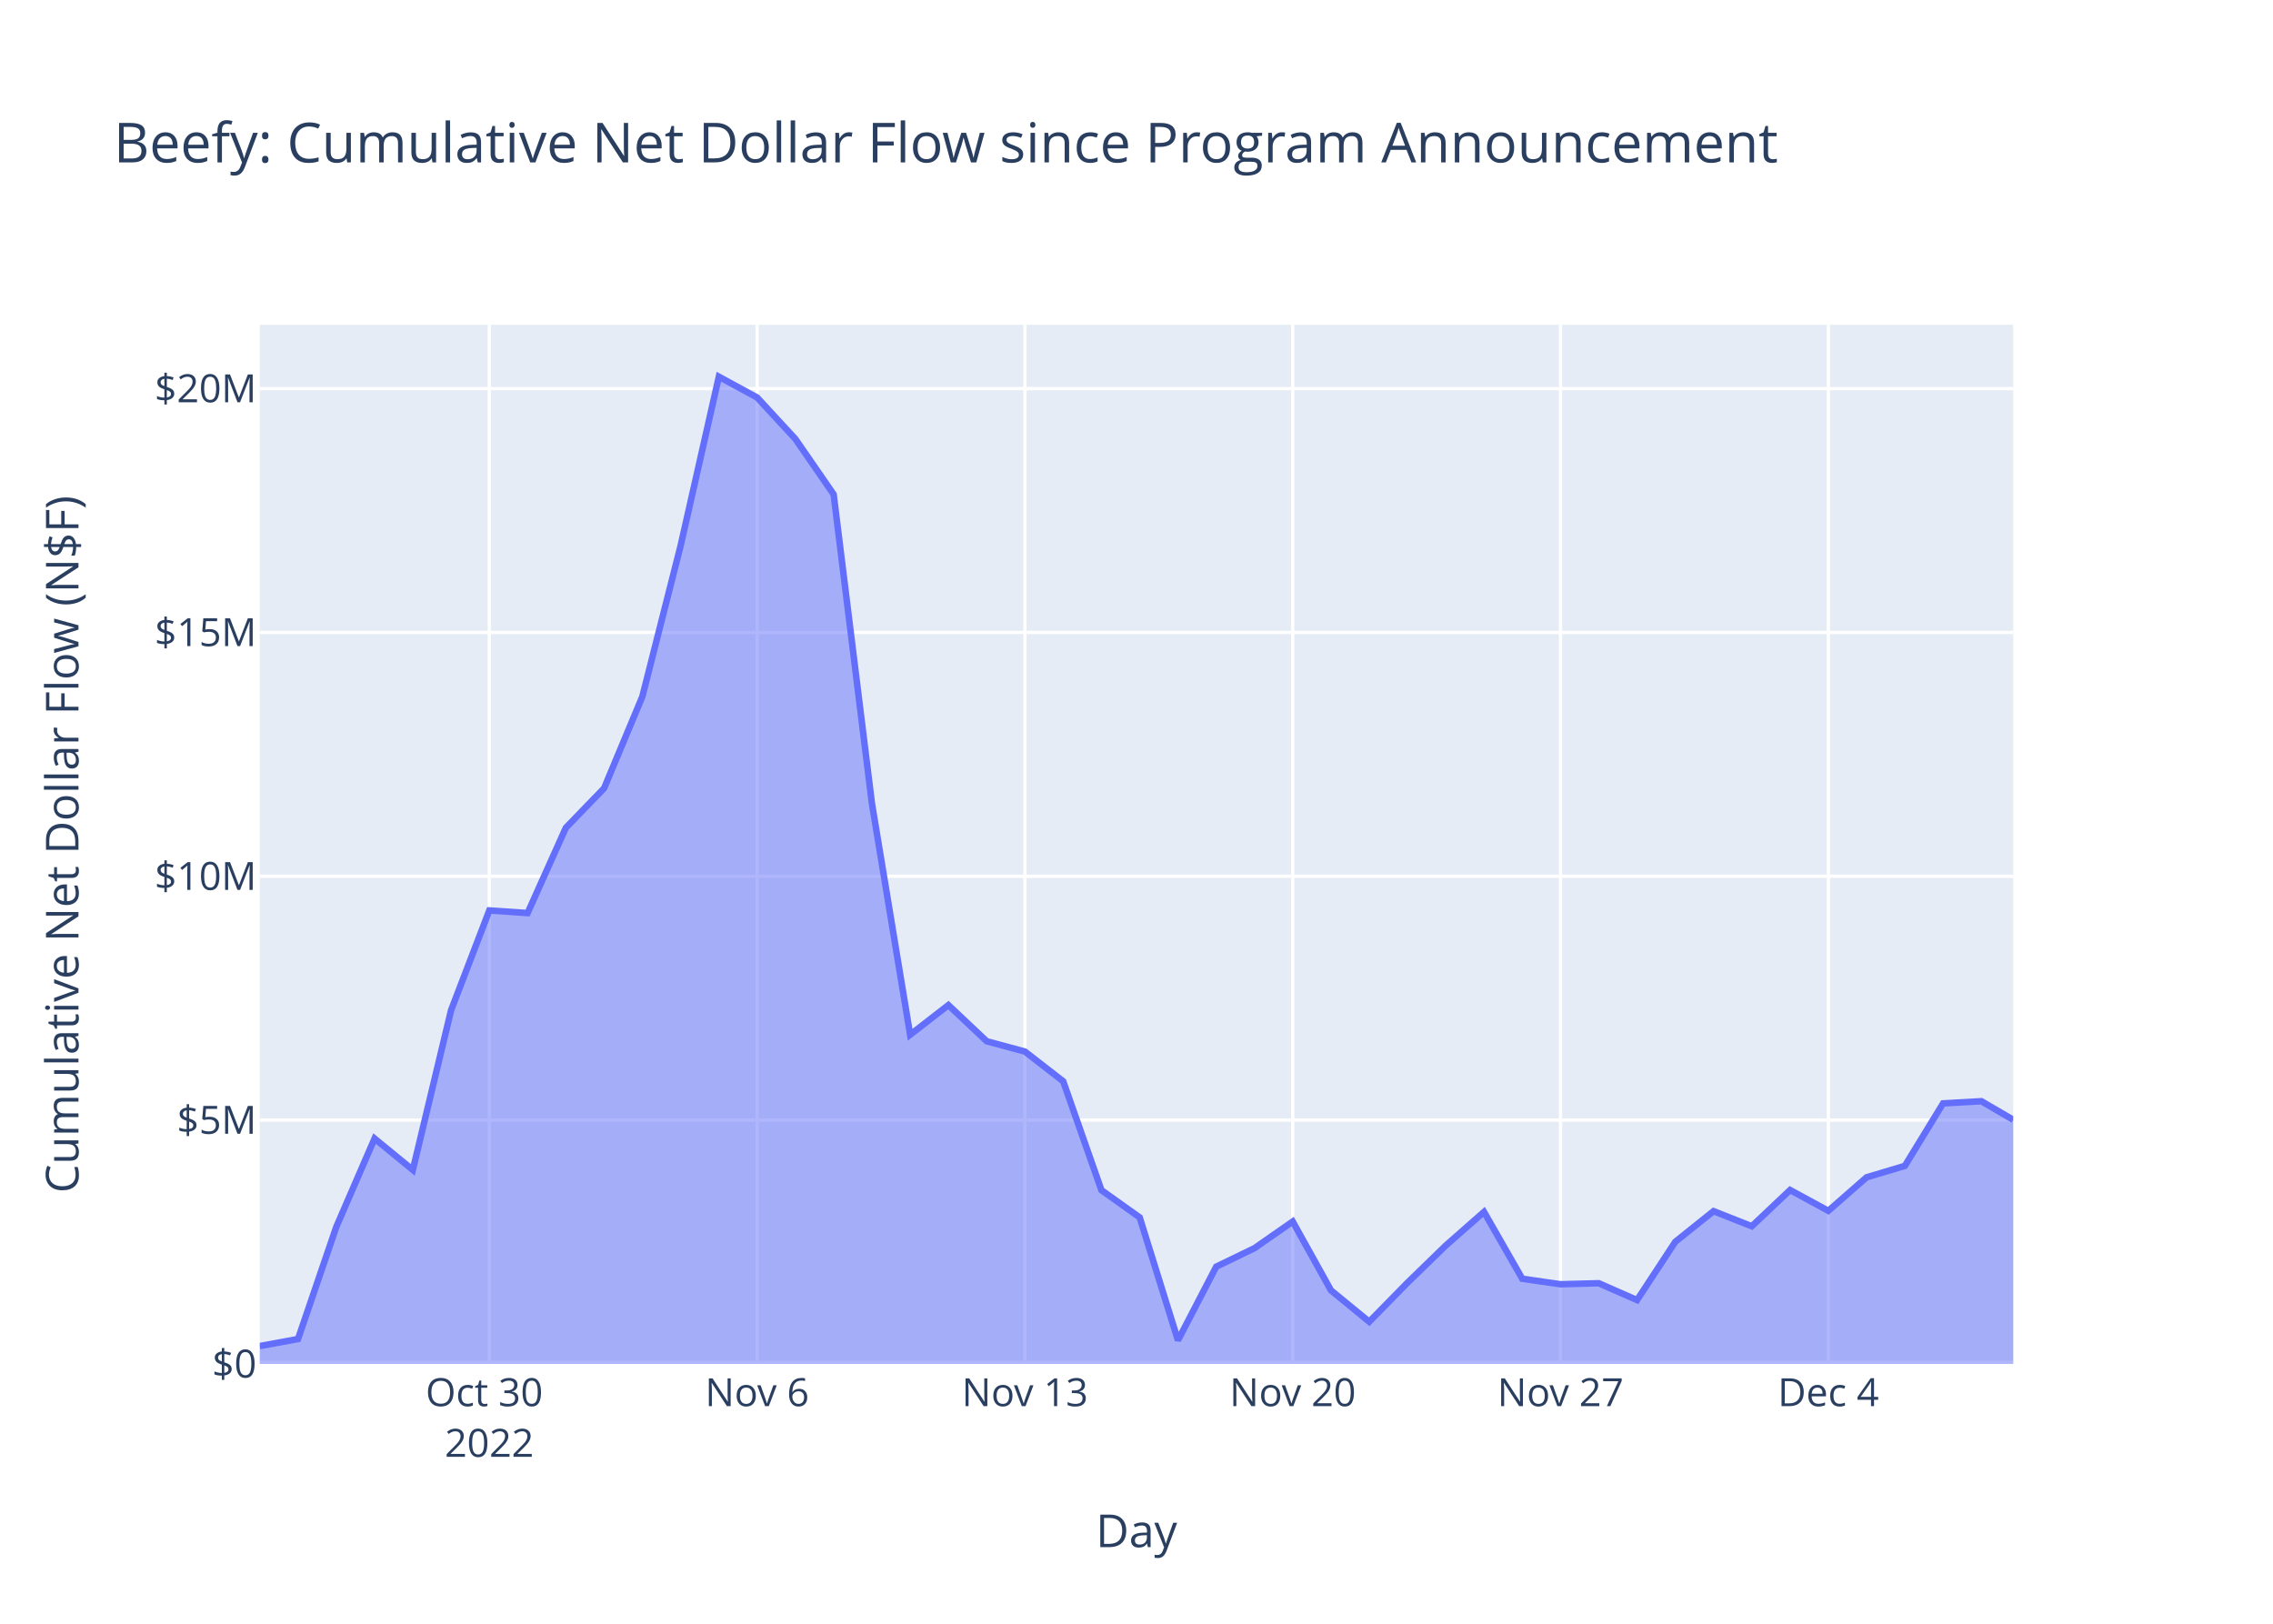
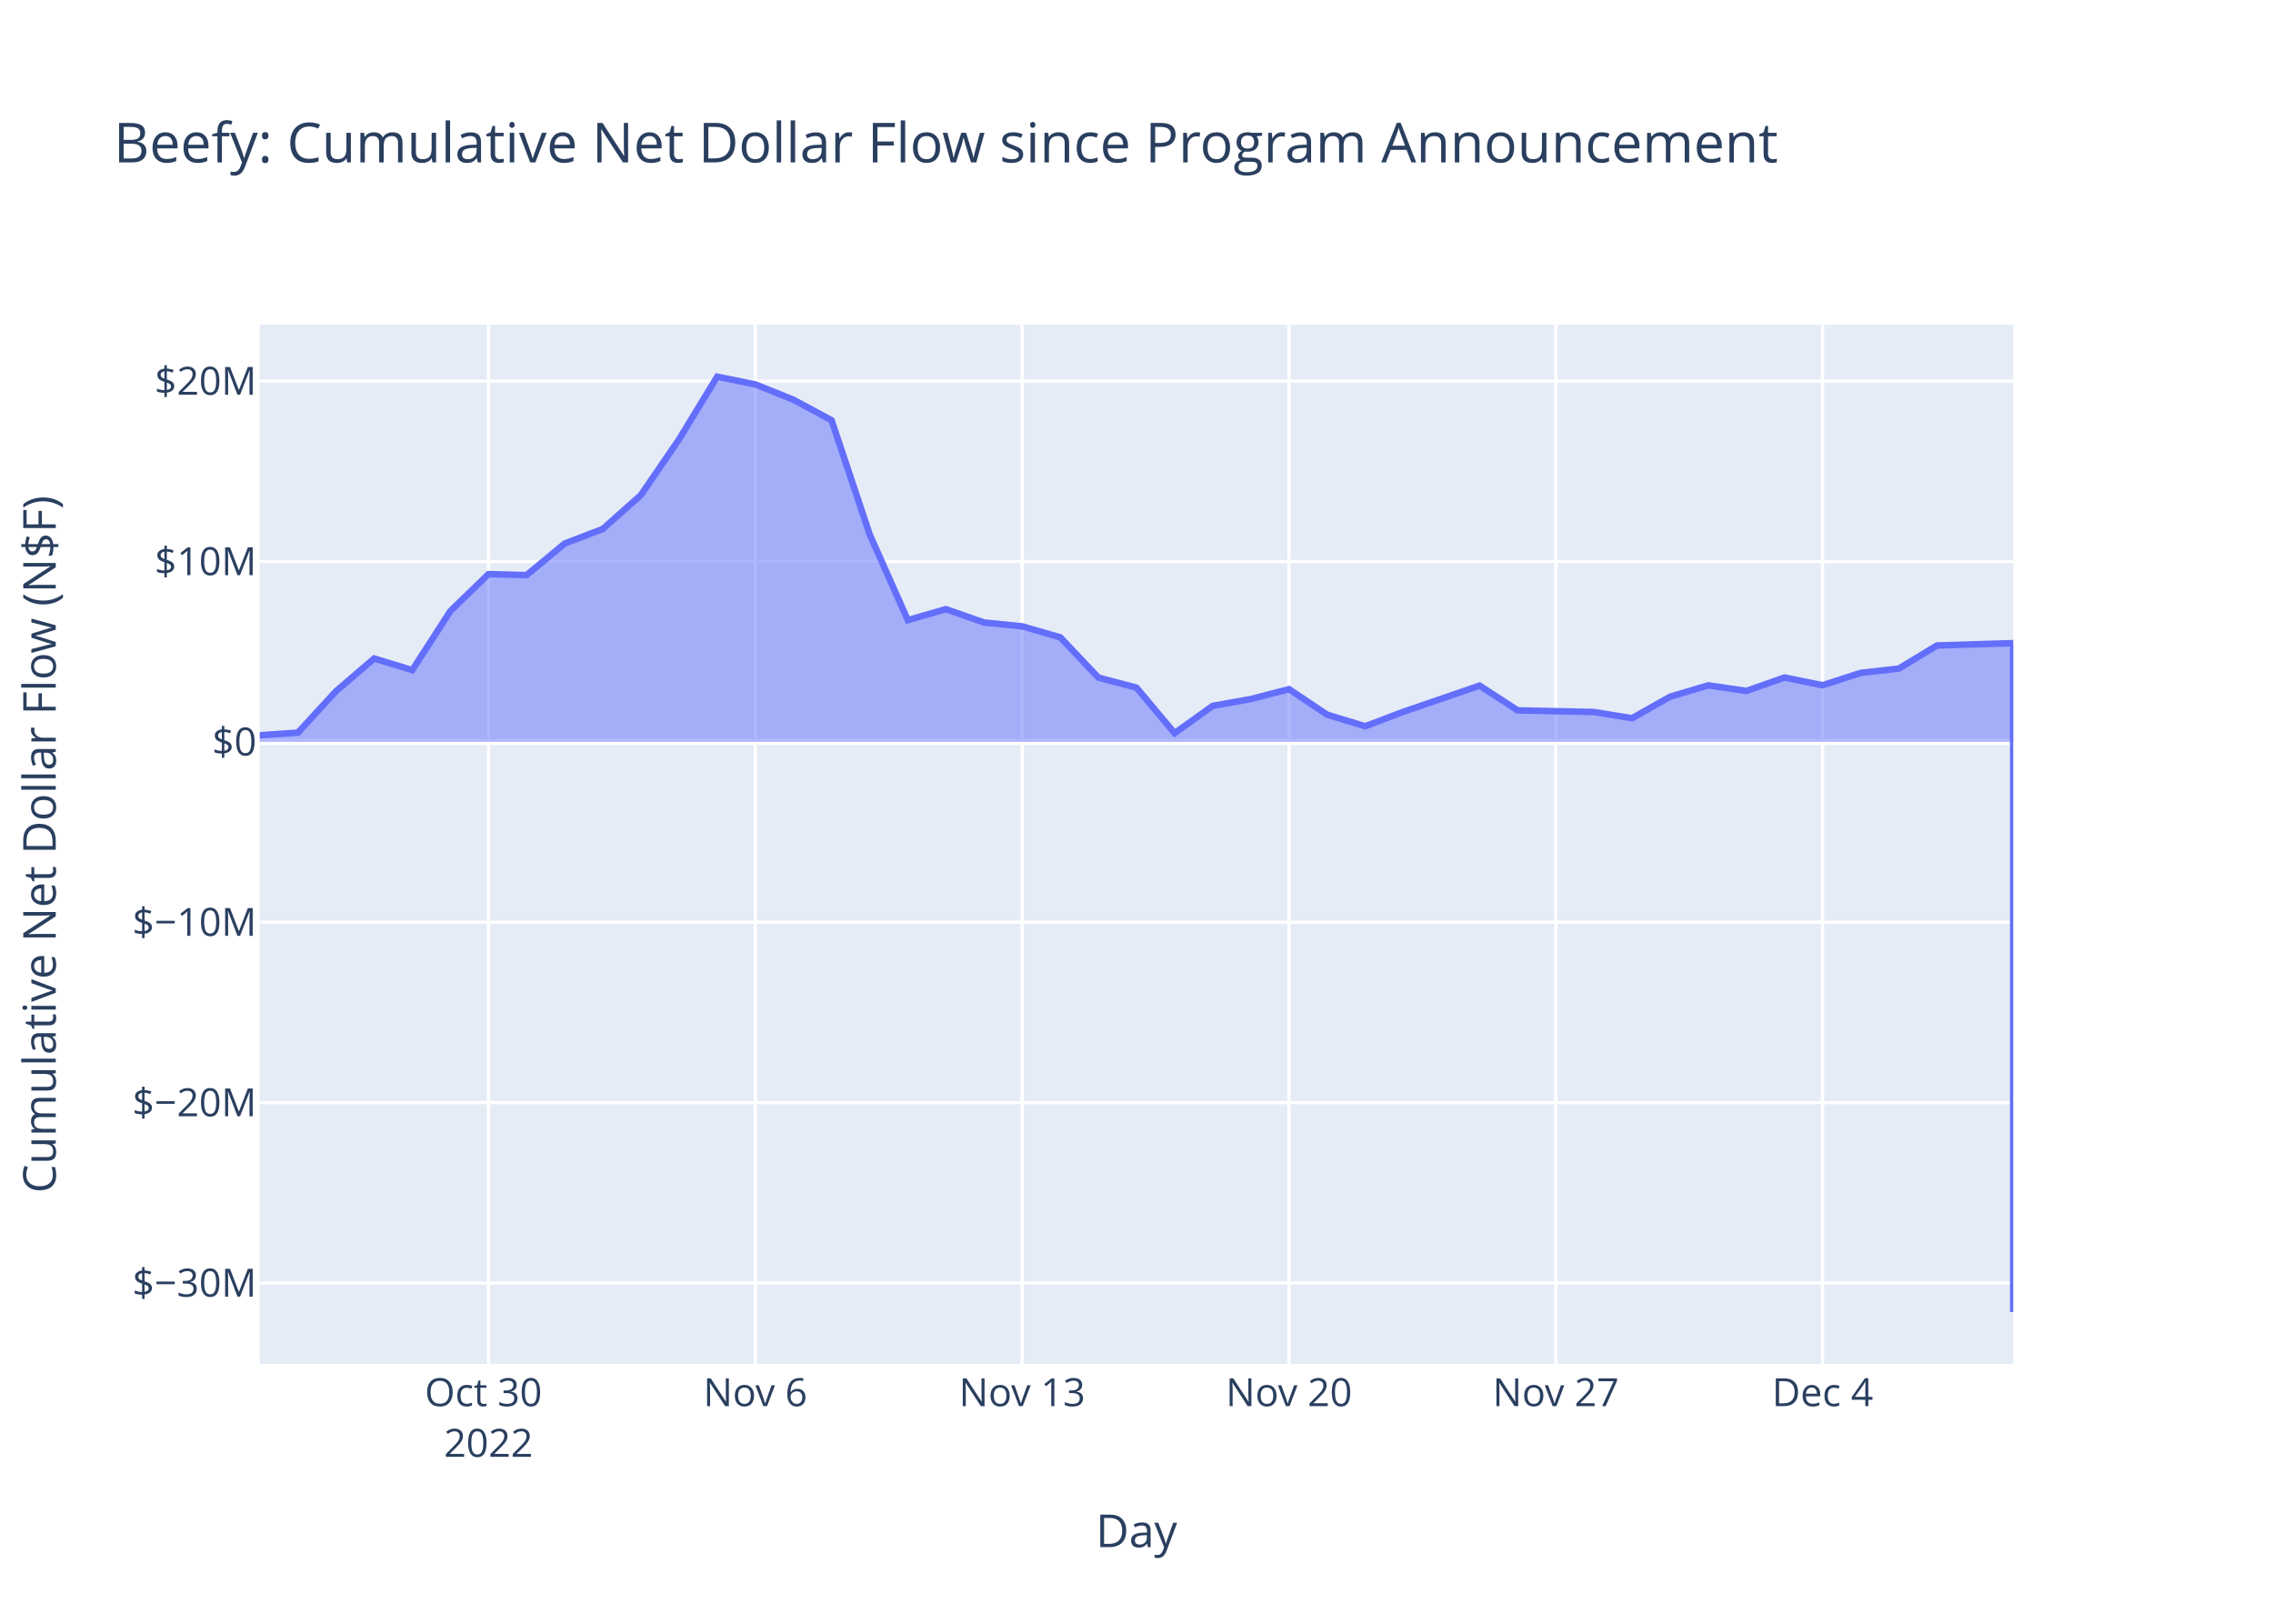
<svg xmlns="http://www.w3.org/2000/svg" class="main-svg" width="700" height="500" style="" viewBox="0 0 700 500">
  <rect x="0" y="0" width="700" height="500" style="fill: rgb(255, 255, 255); fill-opacity: 1;" />
-   <defs id="defs-042822">
+   <defs id="defs-005ae0">
    <g class="clips">
-       <clipPath id="clip042822xyplot" class="plotclip">
+       <clipPath id="clip005ae0xyplot" class="plotclip">
        <rect width="540" height="320" />
      </clipPath>
-       <clipPath class="axesclip" id="clip042822x">
+       <clipPath class="axesclip" id="clip005ae0x">
        <rect x="80" y="0" width="540" height="500" />
      </clipPath>
-       <clipPath class="axesclip" id="clip042822y">
+       <clipPath class="axesclip" id="clip005ae0y">
        <rect x="0" y="100" width="700" height="320" />
      </clipPath>
-       <clipPath class="axesclip" id="clip042822xy">
+       <clipPath class="axesclip" id="clip005ae0xy">
        <rect x="80" y="100" width="540" height="320" />
      </clipPath>
    </g>
    <g class="gradients" />
    <g class="patterns" />
  </defs>
  <g class="bglayer">
    <rect class="bg" x="80" y="100" width="540" height="320" style="fill: rgb(229, 236, 246); fill-opacity: 1; stroke-width: 0;" />
  </g>
  <g class="layer-below">
    <g class="imagelayer" />
    <g class="shapelayer" />
  </g>
  <g class="cartesianlayer">
    <g class="subplot xy">
      <g class="layer-subplot">
        <g class="shapelayer" />
        <g class="imagelayer" />
      </g>
      <g class="minor-gridlayer">
        <g class="x" />
        <g class="y" />
      </g>
      <g class="gridlayer">
        <g class="x">
-           <path class="xgrid crisp" transform="translate(150.69,0)" d="M0,100v320" style="stroke: rgb(255, 255, 255); stroke-opacity: 1; stroke-width: 1px;" />
-           <path class="xgrid crisp" transform="translate(233.16,0)" d="M0,100v320" style="stroke: rgb(255, 255, 255); stroke-opacity: 1; stroke-width: 1px;" />
-           <path class="xgrid crisp" transform="translate(315.64,0)" d="M0,100v320" style="stroke: rgb(255, 255, 255); stroke-opacity: 1; stroke-width: 1px;" />
-           <path class="xgrid crisp" transform="translate(398.11,0)" d="M0,100v320" style="stroke: rgb(255, 255, 255); stroke-opacity: 1; stroke-width: 1px;" />
-           <path class="xgrid crisp" transform="translate(480.58,0)" d="M0,100v320" style="stroke: rgb(255, 255, 255); stroke-opacity: 1; stroke-width: 1px;" />
-           <path class="xgrid crisp" transform="translate(563.06,0)" d="M0,100v320" style="stroke: rgb(255, 255, 255); stroke-opacity: 1; stroke-width: 1px;" />
+           <path class="xgrid crisp" transform="translate(150.43,0)" d="M0,100v320" style="stroke: rgb(255, 255, 255); stroke-opacity: 1; stroke-width: 1px;" />
+           <path class="xgrid crisp" transform="translate(232.61,0)" d="M0,100v320" style="stroke: rgb(255, 255, 255); stroke-opacity: 1; stroke-width: 1px;" />
+           <path class="xgrid crisp" transform="translate(314.78,0)" d="M0,100v320" style="stroke: rgb(255, 255, 255); stroke-opacity: 1; stroke-width: 1px;" />
+           <path class="xgrid crisp" transform="translate(396.96,0)" d="M0,100v320" style="stroke: rgb(255, 255, 255); stroke-opacity: 1; stroke-width: 1px;" />
+           <path class="xgrid crisp" transform="translate(479.13,0)" d="M0,100v320" style="stroke: rgb(255, 255, 255); stroke-opacity: 1; stroke-width: 1px;" />
+           <path class="xgrid crisp" transform="translate(561.3,0)" d="M0,100v320" style="stroke: rgb(255, 255, 255); stroke-opacity: 1; stroke-width: 1px;" />
        </g>
        <g class="y">
-           <path class="ygrid crisp" transform="translate(0,344.92)" d="M80,0h540" style="stroke: rgb(255, 255, 255); stroke-opacity: 1; stroke-width: 1px;" />
-           <path class="ygrid crisp" transform="translate(0,269.83)" d="M80,0h540" style="stroke: rgb(255, 255, 255); stroke-opacity: 1; stroke-width: 1px;" />
-           <path class="ygrid crisp" transform="translate(0,194.75)" d="M80,0h540" style="stroke: rgb(255, 255, 255); stroke-opacity: 1; stroke-width: 1px;" />
-           <path class="ygrid crisp" transform="translate(0,119.66)" d="M80,0h540" style="stroke: rgb(255, 255, 255); stroke-opacity: 1; stroke-width: 1px;" />
+           <path class="ygrid crisp" transform="translate(0,395.07)" d="M80,0h540" style="stroke: rgb(255, 255, 255); stroke-opacity: 1; stroke-width: 1px;" />
+           <path class="ygrid crisp" transform="translate(0,339.53)" d="M80,0h540" style="stroke: rgb(255, 255, 255); stroke-opacity: 1; stroke-width: 1px;" />
+           <path class="ygrid crisp" transform="translate(0,283.98)" d="M80,0h540" style="stroke: rgb(255, 255, 255); stroke-opacity: 1; stroke-width: 1px;" />
+           <path class="ygrid crisp" transform="translate(0,172.9)" d="M80,0h540" style="stroke: rgb(255, 255, 255); stroke-opacity: 1; stroke-width: 1px;" />
+           <path class="ygrid crisp" transform="translate(0,117.36)" d="M80,0h540" style="stroke: rgb(255, 255, 255); stroke-opacity: 1; stroke-width: 1px;" />
        </g>
      </g>
      <g class="zerolinelayer">
-         <path class="yzl zl crisp" transform="translate(0,420)" d="M80,0h540" style="stroke: rgb(255, 255, 255); stroke-opacity: 1; stroke-width: 2px;" />
+         <path class="yzl zl crisp" transform="translate(0,228.44)" d="M80,0h540" style="stroke: rgb(255, 255, 255); stroke-opacity: 1; stroke-width: 2px;" />
      </g>
      <path class="xlines-below" />
      <path class="ylines-below" />
      <g class="overlines-below" />
      <g class="xaxislayer-below" />
      <g class="yaxislayer-below" />
      <g class="overaxes-below" />
-       <g class="plot" transform="translate(80,100)" clip-path="url(#clip042822xyplot)">
+       <g class="plot" transform="translate(80,100)" clip-path="url(#clip005ae0xyplot)">
        <g class="scatterlayer mlayer">
-           <g class="trace scatter trace055cf1" style="stroke-miterlimit: 2;">
+           <g class="trace scatter tracee1d480" style="stroke-miterlimit: 2;">
            <g class="fills">
              <g>
-                 <path class="js-fill" d="M540,320L0,320L0,314.5L11.78,312.32L23.56,277.81L35.35,250.59L47.13,260.25L58.91,211.1L70.69,180.35L82.47,181.16L94.26,154.9L106.04,142.72L117.82,114.49L129.6,68.07L141.38,16L153.16,22.4L164.95,35.17L176.73,52.23L188.51,147.33L200.29,218.63L212.07,209.5L223.86,220.63L235.64,223.81L247.42,232.96L259.2,266.49L270.98,274.88L282.77,312.72L294.55,290.05L306.33,284.35L318.11,276.15L329.89,297.34L341.67,307L353.46,294.98L365.24,283.54L377.02,273.18L388.8,293.76L400.58,295.46L412.37,295.15L424.15,300.33L435.93,282.38L447.71,272.95L459.49,277.6L471.28,266.44L483.06,272.85L494.84,262.53L506.62,259.01L518.4,239.76L530.19,239.1L540,244.82" style="fill: rgb(99, 110, 250); fill-opacity: 0.5; stroke-width: 0;" />
+                 <path class="js-fill" d="M540,128.44L0,128.44L0,126.41L11.74,125.6L23.48,112.84L35.22,102.77L46.96,106.34L58.7,88.16L70.43,76.79L82.17,77.09L93.91,67.37L105.65,62.87L117.39,52.43L129.13,35.26L140.87,16L152.61,18.37L164.35,23.09L176.09,29.4L187.83,64.57L199.57,90.95L211.3,87.57L223.04,91.69L234.78,92.86L246.52,96.25L258.26,108.65L270,111.75L281.74,125.75L293.48,117.36L305.22,115.26L316.96,112.22L328.7,120.06L340.43,123.63L352.17,119.19L375.65,111.12L387.39,118.74L410.87,119.25L422.61,121.16L434.35,114.53L446.09,111.04L457.83,112.76L469.57,108.63L481.3,111L493.04,107.19L504.78,105.88L516.52,98.76L540,98.04L540,304" style="fill: rgb(99, 110, 250); fill-opacity: 0.5; stroke-width: 0;" />
              </g>
            </g>
            <g class="errorbars" />
            <g class="lines">
-               <path class="js-line" d="M0,314.5L11.78,312.32L23.56,277.81L35.35,250.59L47.13,260.25L58.91,211.1L70.69,180.35L82.47,181.16L94.26,154.9L106.04,142.72L117.82,114.49L129.6,68.07L141.38,16L153.16,22.4L164.95,35.17L176.73,52.23L188.51,147.33L200.29,218.63L212.07,209.5L223.86,220.63L235.64,223.81L247.42,232.96L259.2,266.49L270.98,274.88L282.77,312.72L294.55,290.05L306.33,284.35L318.11,276.15L329.89,297.34L341.67,307L353.46,294.98L365.24,283.54L377.02,273.18L388.8,293.76L400.58,295.46L412.37,295.15L424.15,300.33L435.93,282.38L447.71,272.95L459.49,277.6L471.28,266.44L483.06,272.85L494.84,262.53L506.62,259.01L518.4,239.76L530.19,239.1L540,244.82" style="vector-effect: non-scaling-stroke; fill: none; stroke: rgb(99, 110, 250); stroke-opacity: 1; stroke-width: 2px; opacity: 1;" />
+               <path class="js-line" d="M0,126.41L11.74,125.6L23.48,112.84L35.22,102.77L46.96,106.34L58.7,88.16L70.43,76.79L82.17,77.09L93.91,67.37L105.65,62.87L117.39,52.43L129.13,35.26L140.87,16L152.61,18.37L164.35,23.09L176.09,29.4L187.83,64.57L199.57,90.95L211.3,87.57L223.04,91.69L234.78,92.86L246.52,96.25L258.26,108.65L270,111.75L281.74,125.75L293.48,117.36L305.22,115.26L316.96,112.22L328.7,120.06L340.43,123.63L352.17,119.19L375.65,111.12L387.39,118.74L410.87,119.25L422.61,121.16L434.35,114.53L446.09,111.04L457.83,112.76L469.57,108.63L481.3,111L493.04,107.19L504.78,105.88L516.52,98.76L540,98.04L540,304" style="vector-effect: non-scaling-stroke; fill: none; stroke: rgb(99, 110, 250); stroke-opacity: 1; stroke-width: 2px; opacity: 1;" />
            </g>
            <g class="points" />
            <g class="text" />
          </g>
        </g>
      </g>
      <g class="overplot" />
      <path class="xlines-above crisp" d="M0,0" style="fill: none;" />
      <path class="ylines-above crisp" d="M0,0" style="fill: none;" />
      <g class="overlines-above" />
      <g class="xaxislayer-above">
        <g class="xtick">
-           <text text-anchor="middle" x="0" y="433" transform="translate(150.69,0)" style="font-family: 'Open Sans', verdana, arial, sans-serif; font-size: 12px; fill: rgb(42, 63, 95); fill-opacity: 1; white-space: pre; opacity: 1;">
+           <text text-anchor="middle" x="0" y="433" transform="translate(150.43,0)" style="font-family: 'Open Sans', verdana, arial, sans-serif; font-size: 12px; fill: rgb(42, 63, 95); fill-opacity: 1; white-space: pre; opacity: 1;">
            <tspan class="line" dy="0em" x="0" y="433">Oct 30</tspan>
            <tspan class="line" dy="1.3em" x="0" y="433">2022</tspan>
          </text>
        </g>
        <g class="xtick">
-           <text text-anchor="middle" x="0" y="433" style="font-family: 'Open Sans', verdana, arial, sans-serif; font-size: 12px; fill: rgb(42, 63, 95); fill-opacity: 1; white-space: pre; opacity: 1;" transform="translate(233.16,0)">Nov 6</text>
+           <text text-anchor="middle" x="0" y="433" style="font-family: 'Open Sans', verdana, arial, sans-serif; font-size: 12px; fill: rgb(42, 63, 95); fill-opacity: 1; white-space: pre; opacity: 1;" transform="translate(232.61,0)">Nov 6</text>
        </g>
        <g class="xtick">
-           <text text-anchor="middle" x="0" y="433" style="font-family: 'Open Sans', verdana, arial, sans-serif; font-size: 12px; fill: rgb(42, 63, 95); fill-opacity: 1; white-space: pre; opacity: 1;" transform="translate(315.64,0)">Nov 13</text>
+           <text text-anchor="middle" x="0" y="433" style="font-family: 'Open Sans', verdana, arial, sans-serif; font-size: 12px; fill: rgb(42, 63, 95); fill-opacity: 1; white-space: pre; opacity: 1;" transform="translate(314.78,0)">Nov 13</text>
        </g>
        <g class="xtick">
-           <text text-anchor="middle" x="0" y="433" style="font-family: 'Open Sans', verdana, arial, sans-serif; font-size: 12px; fill: rgb(42, 63, 95); fill-opacity: 1; white-space: pre; opacity: 1;" transform="translate(398.11,0)">Nov 20</text>
+           <text text-anchor="middle" x="0" y="433" style="font-family: 'Open Sans', verdana, arial, sans-serif; font-size: 12px; fill: rgb(42, 63, 95); fill-opacity: 1; white-space: pre; opacity: 1;" transform="translate(396.96,0)">Nov 20</text>
        </g>
        <g class="xtick">
-           <text text-anchor="middle" x="0" y="433" style="font-family: 'Open Sans', verdana, arial, sans-serif; font-size: 12px; fill: rgb(42, 63, 95); fill-opacity: 1; white-space: pre; opacity: 1;" transform="translate(480.58,0)">Nov 27</text>
+           <text text-anchor="middle" x="0" y="433" style="font-family: 'Open Sans', verdana, arial, sans-serif; font-size: 12px; fill: rgb(42, 63, 95); fill-opacity: 1; white-space: pre; opacity: 1;" transform="translate(479.13,0)">Nov 27</text>
        </g>
        <g class="xtick">
-           <text text-anchor="middle" x="0" y="433" style="font-family: 'Open Sans', verdana, arial, sans-serif; font-size: 12px; fill: rgb(42, 63, 95); fill-opacity: 1; white-space: pre; opacity: 1;" transform="translate(563.06,0)">Dec 4</text>
+           <text text-anchor="middle" x="0" y="433" style="font-family: 'Open Sans', verdana, arial, sans-serif; font-size: 12px; fill: rgb(42, 63, 95); fill-opacity: 1; white-space: pre; opacity: 1;" transform="translate(561.3,0)">Dec 4</text>
        </g>
      </g>
      <g class="yaxislayer-above">
        <g class="ytick">
-           <text text-anchor="end" x="79" y="4.2" transform="translate(0,420)" style="font-family: 'Open Sans', verdana, arial, sans-serif; font-size: 12px; fill: rgb(42, 63, 95); fill-opacity: 1; white-space: pre; opacity: 1;">$0</text>
+           <text text-anchor="end" x="79" y="4.2" transform="translate(0,395.07)" style="font-family: 'Open Sans', verdana, arial, sans-serif; font-size: 12px; fill: rgb(42, 63, 95); fill-opacity: 1; white-space: pre; opacity: 1;">$−30M</text>
        </g>
        <g class="ytick">
-           <text text-anchor="end" x="79" y="4.2" style="font-family: 'Open Sans', verdana, arial, sans-serif; font-size: 12px; fill: rgb(42, 63, 95); fill-opacity: 1; white-space: pre; opacity: 1;" transform="translate(0,344.92)">$5M</text>
+           <text text-anchor="end" x="79" y="4.2" style="font-family: 'Open Sans', verdana, arial, sans-serif; font-size: 12px; fill: rgb(42, 63, 95); fill-opacity: 1; white-space: pre; opacity: 1;" transform="translate(0,339.53)">$−20M</text>
        </g>
        <g class="ytick">
-           <text text-anchor="end" x="79" y="4.2" style="font-family: 'Open Sans', verdana, arial, sans-serif; font-size: 12px; fill: rgb(42, 63, 95); fill-opacity: 1; white-space: pre; opacity: 1;" transform="translate(0,269.83)">$10M</text>
+           <text text-anchor="end" x="79" y="4.2" style="font-family: 'Open Sans', verdana, arial, sans-serif; font-size: 12px; fill: rgb(42, 63, 95); fill-opacity: 1; white-space: pre; opacity: 1;" transform="translate(0,283.98)">$−10M</text>
        </g>
        <g class="ytick">
-           <text text-anchor="end" x="79" y="4.2" style="font-family: 'Open Sans', verdana, arial, sans-serif; font-size: 12px; fill: rgb(42, 63, 95); fill-opacity: 1; white-space: pre; opacity: 1;" transform="translate(0,194.75)">$15M</text>
+           <text text-anchor="end" x="79" y="4.2" style="font-family: 'Open Sans', verdana, arial, sans-serif; font-size: 12px; fill: rgb(42, 63, 95); fill-opacity: 1; white-space: pre; opacity: 1;" transform="translate(0,228.44)">$0</text>
        </g>
        <g class="ytick">
-           <text text-anchor="end" x="79" y="4.2" style="font-family: 'Open Sans', verdana, arial, sans-serif; font-size: 12px; fill: rgb(42, 63, 95); fill-opacity: 1; white-space: pre; opacity: 1;" transform="translate(0,119.66)">$20M</text>
+           <text text-anchor="end" x="79" y="4.2" style="font-family: 'Open Sans', verdana, arial, sans-serif; font-size: 12px; fill: rgb(42, 63, 95); fill-opacity: 1; white-space: pre; opacity: 1;" transform="translate(0,172.9)">$10M</text>
+         </g>
+         <g class="ytick">
+           <text text-anchor="end" x="79" y="4.2" style="font-family: 'Open Sans', verdana, arial, sans-serif; font-size: 12px; fill: rgb(42, 63, 95); fill-opacity: 1; white-space: pre; opacity: 1;" transform="translate(0,117.36)">$20M</text>
        </g>
      </g>
      <g class="overaxes-above" />
    </g>
  </g>
  <g class="polarlayer" />
  <g class="smithlayer" />
  <g class="ternarylayer" />
  <g class="geolayer" />
  <g class="funnelarealayer" />
  <g class="pielayer" />
  <g class="iciclelayer" />
  <g class="treemaplayer" />
  <g class="sunburstlayer" />
  <g class="glimages" />
-   <defs id="topdefs-042822">
+   <defs id="topdefs-005ae0">
    <g class="clips" />
  </defs>
  <g class="layer-above">
    <g class="imagelayer" />
    <g class="shapelayer" />
  </g>
  <g class="infolayer">
    <g class="g-gtitle">
      <text class="gtitle" x="35" y="50" text-anchor="start" dy="0em" style="font-family: 'Open Sans', verdana, arial, sans-serif; font-size: 17px; fill: rgb(42, 63, 95); opacity: 1; font-weight: normal; white-space: pre;">Beefy: Cumulative Net Dollar Flow since Program Announcement</text>
    </g>
    <g class="g-xtitle">
      <text class="xtitle" x="350" y="476.409" text-anchor="middle" style="font-family: 'Open Sans', verdana, arial, sans-serif; font-size: 14px; fill: rgb(42, 63, 95); opacity: 1; font-weight: normal; white-space: pre;">Day</text>
    </g>
    <g class="g-ytitle">
-       <text class="ytitle" transform="rotate(-90,24.16875,260)" x="24.169" y="260" text-anchor="middle" style="font-family: 'Open Sans', verdana, arial, sans-serif; font-size: 14px; fill: rgb(42, 63, 95); opacity: 1; font-weight: normal; white-space: pre;">Cumulative Net Dollar Flow (N$F)</text>
+       <text class="ytitle" transform="rotate(-90,17.16875,260)" x="17.169" y="260" text-anchor="middle" style="font-family: 'Open Sans', verdana, arial, sans-serif; font-size: 14px; fill: rgb(42, 63, 95); opacity: 1; font-weight: normal; white-space: pre;">Cumulative Net Dollar Flow (N$F)</text>
    </g>
  </g>
</svg>
